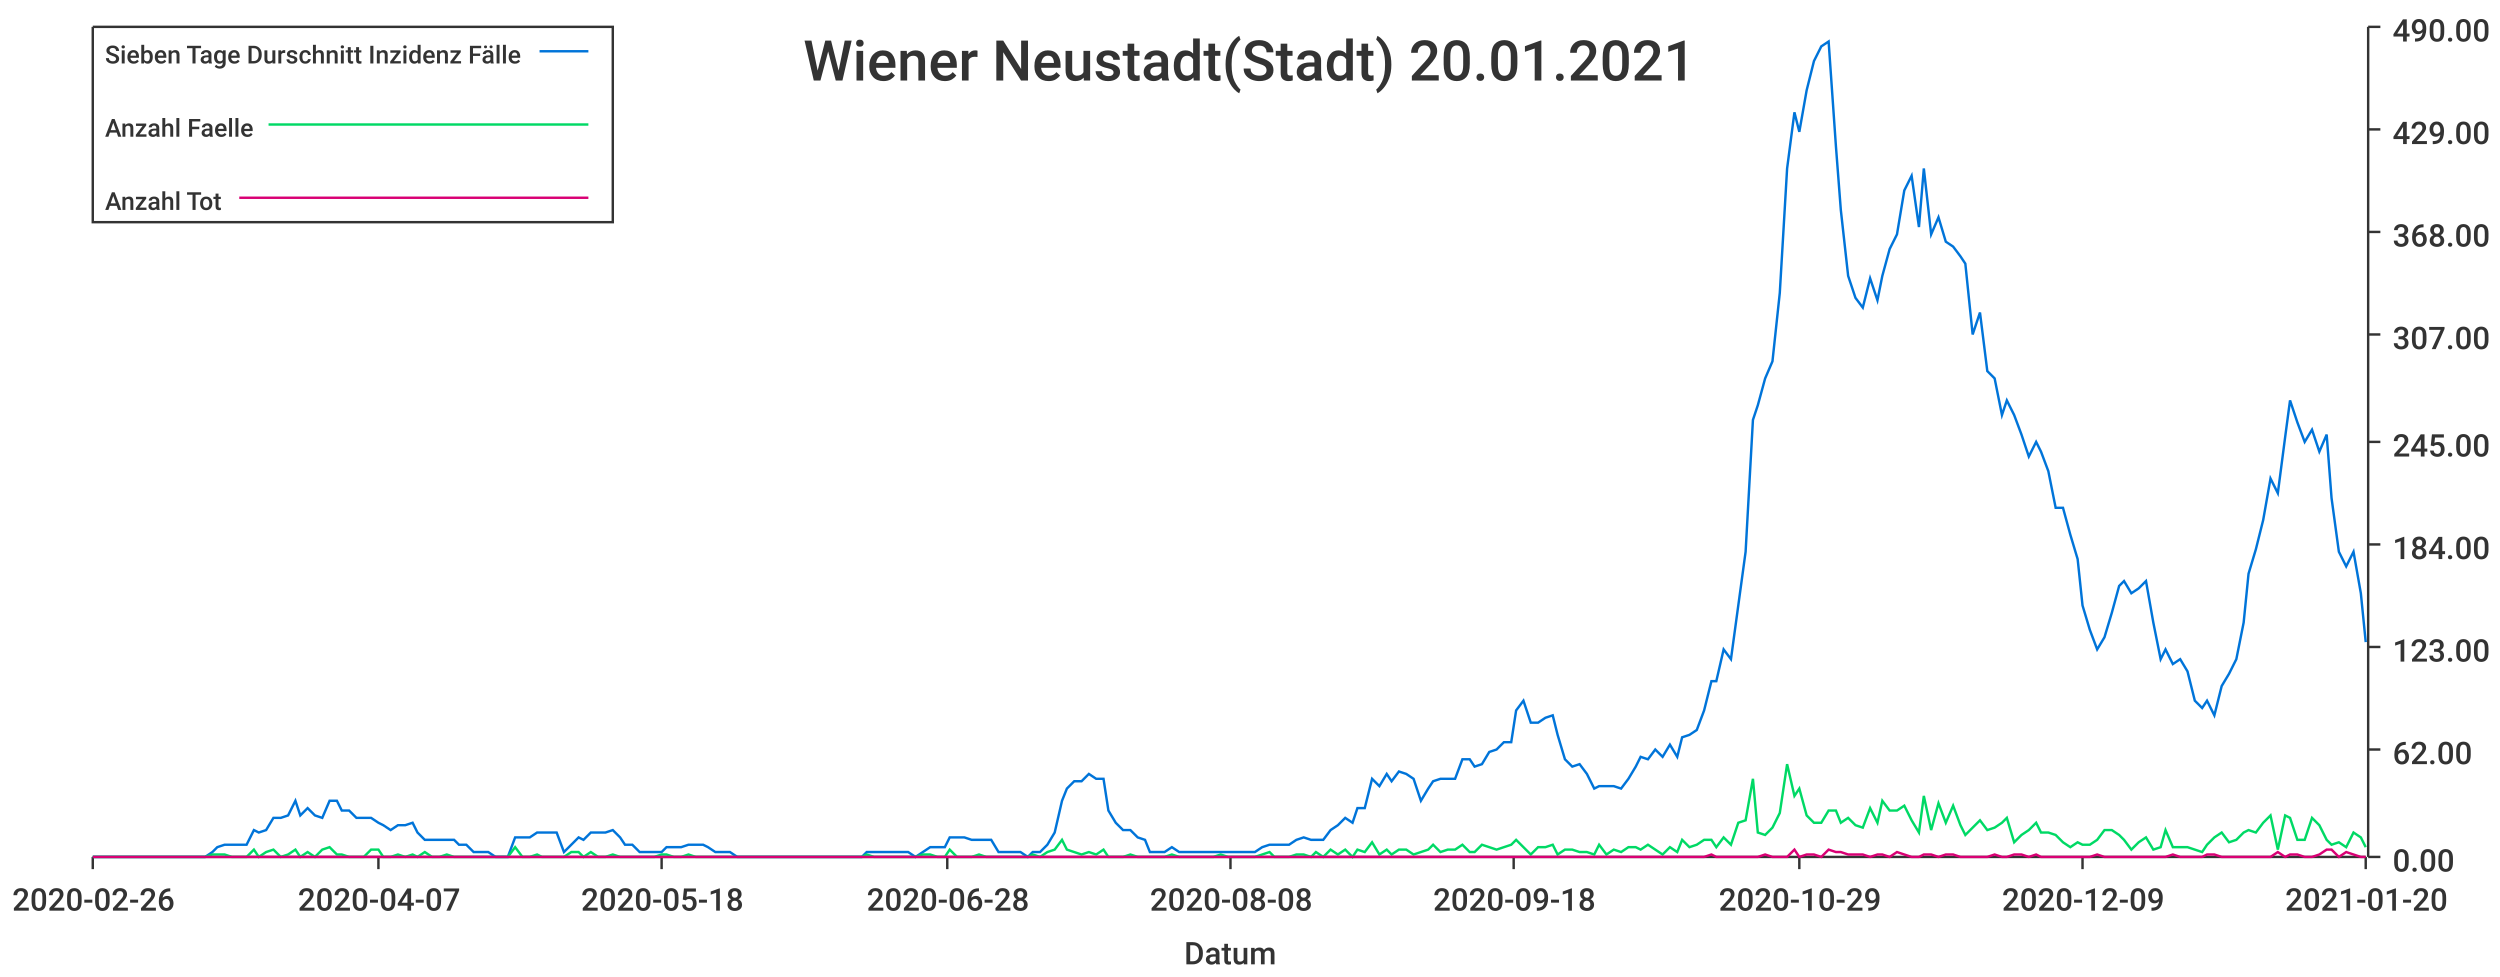
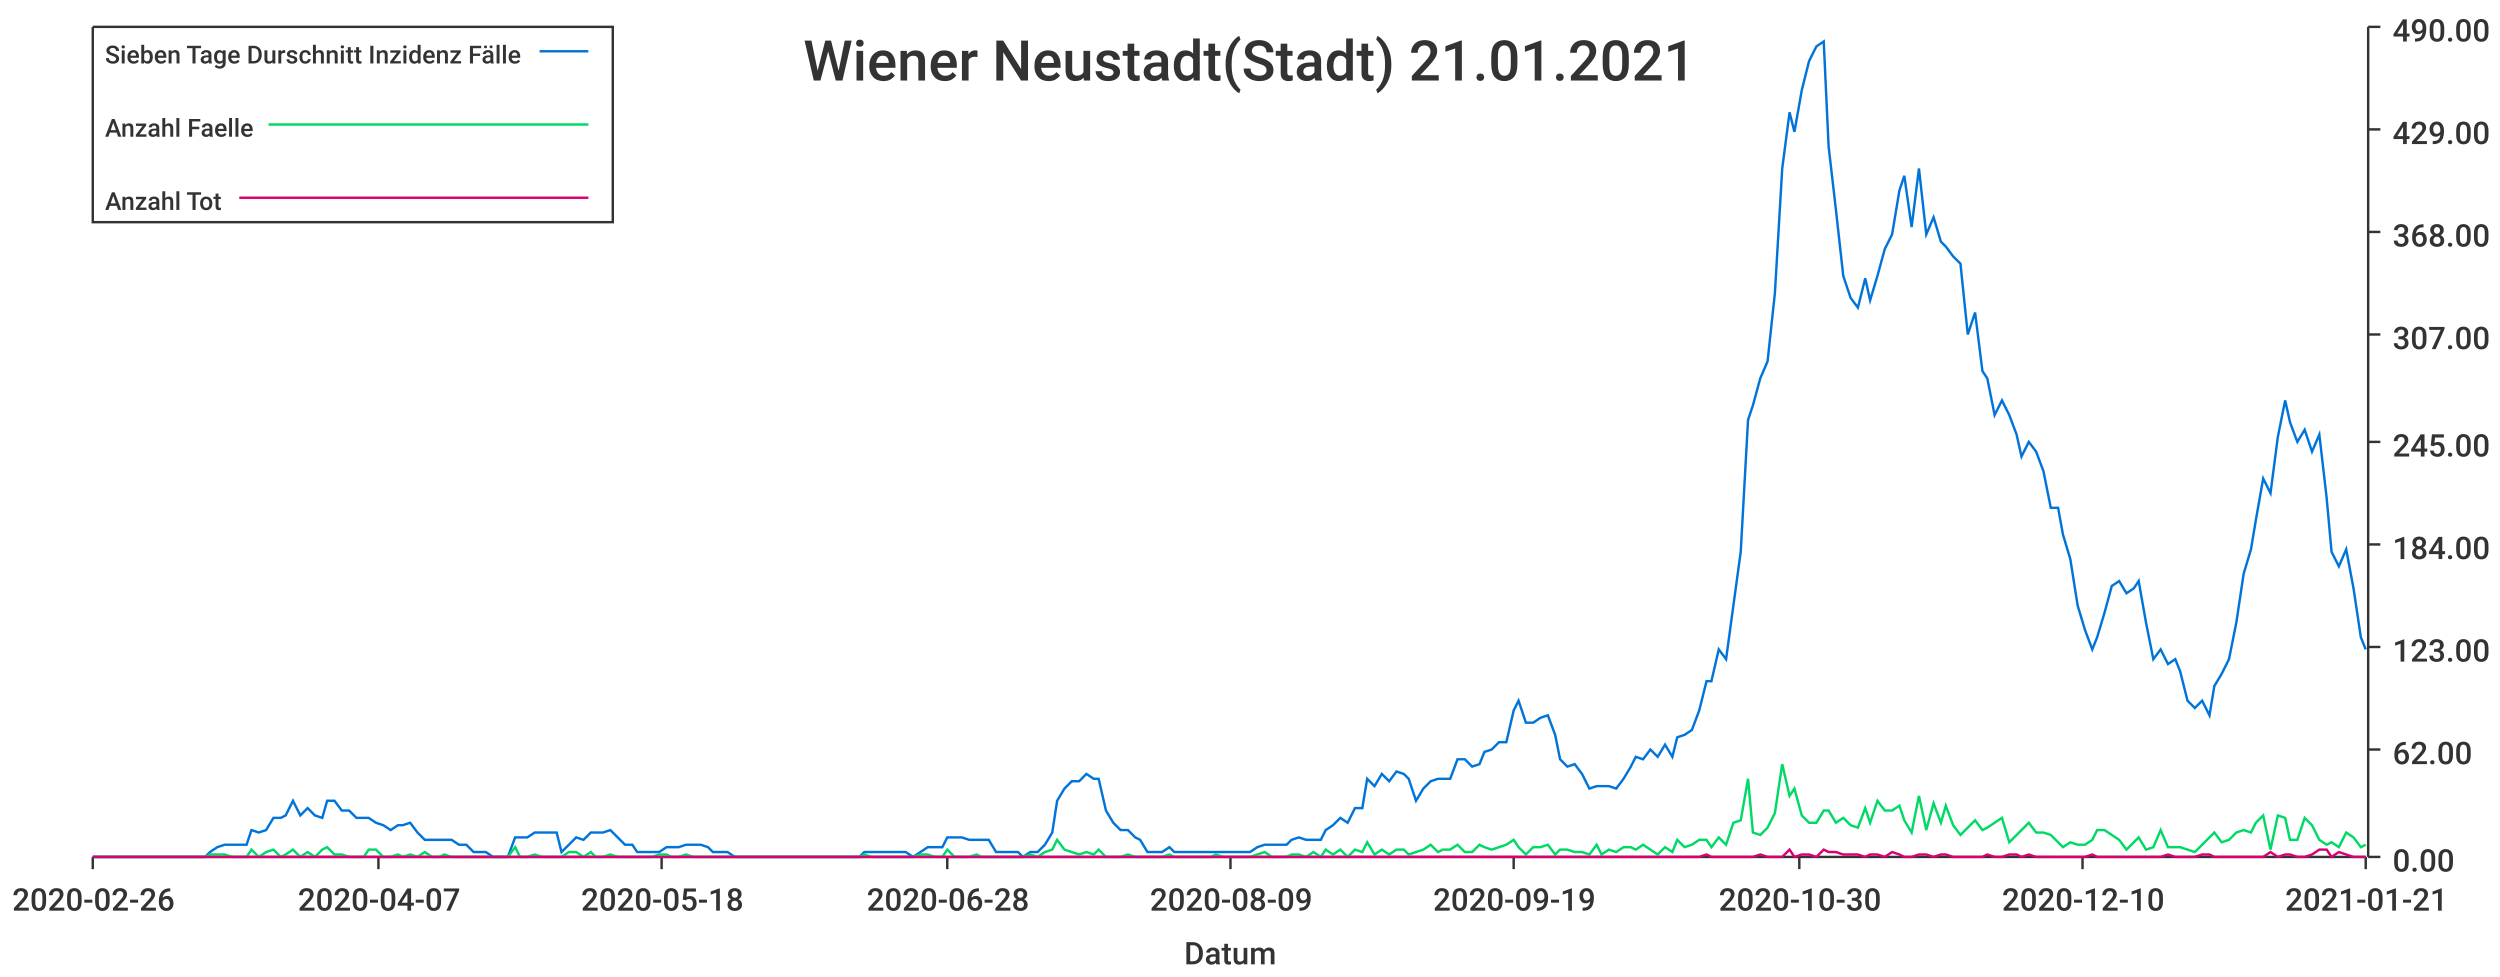
<svg xmlns="http://www.w3.org/2000/svg" width="1024" height="400">\n<path d="M 0 0 L 1024 0 L 1024 400 L 0 400 L 0 0" style="stroke-width:0;stroke:rgba(255,255,255,1.0);fill:rgba(255,255,255,1.0)" />
  <path d="M 38 11 L 969 11 L 969 351 L 38 351 L 38 11" style="stroke-width:0;stroke:rgba(255,255,255,1.0);fill:rgba(255,255,255,1.0)" />
  <path d="M 38 351 L 969 351" style="stroke-width:1;stroke:rgba(51,51,51,1.0);fill:none" />
  <path d="M 38 351 L 38 356" style="stroke-width:1;stroke:rgba(51,51,51,1.0);fill:none" />
  <text x="5" y="373" style="stroke-width:0;stroke:none;fill:rgba(51,51,51,1.0);font-size:12.8px;font-family:'Roboto Medium',sans-serif">2020-02-26</text>
  <path d="M 155 351 L 155 356" style="stroke-width:1;stroke:rgba(51,51,51,1.0);fill:none" />
  <text x="122" y="373" style="stroke-width:0;stroke:none;fill:rgba(51,51,51,1.0);font-size:12.8px;font-family:'Roboto Medium',sans-serif">2020-04-07</text>
  <path d="M 271 351 L 271 356" style="stroke-width:1;stroke:rgba(51,51,51,1.0);fill:none" />
  <text x="238" y="373" style="stroke-width:0;stroke:none;fill:rgba(51,51,51,1.0);font-size:12.8px;font-family:'Roboto Medium',sans-serif">2020-05-18</text>
  <path d="M 388 351 L 388 356" style="stroke-width:1;stroke:rgba(51,51,51,1.0);fill:none" />
  <text x="355" y="373" style="stroke-width:0;stroke:none;fill:rgba(51,51,51,1.0);font-size:12.8px;font-family:'Roboto Medium',sans-serif">2020-06-28</text>
  <path d="M 504 351 L 504 356" style="stroke-width:1;stroke:rgba(51,51,51,1.0);fill:none" />
-   <text x="471" y="373" style="stroke-width:0;stroke:none;fill:rgba(51,51,51,1.0);font-size:12.8px;font-family:'Roboto Medium',sans-serif">2020-08-08</text>
+   <text x="471" y="373" style="stroke-width:0;stroke:none;fill:rgba(51,51,51,1.0);font-size:12.8px;font-family:'Roboto Medium',sans-serif">2020-08-09</text>
  <path d="M 620 351 L 620 356" style="stroke-width:1;stroke:rgba(51,51,51,1.0);fill:none" />
-   <text x="587" y="373" style="stroke-width:0;stroke:none;fill:rgba(51,51,51,1.0);font-size:12.8px;font-family:'Roboto Medium',sans-serif">2020-09-18</text>
+   <text x="587" y="373" style="stroke-width:0;stroke:none;fill:rgba(51,51,51,1.0);font-size:12.8px;font-family:'Roboto Medium',sans-serif">2020-09-19</text>
  <path d="M 737 351 L 737 356" style="stroke-width:1;stroke:rgba(51,51,51,1.0);fill:none" />
-   <text x="704" y="373" style="stroke-width:0;stroke:none;fill:rgba(51,51,51,1.0);font-size:12.8px;font-family:'Roboto Medium',sans-serif">2020-10-29</text>
+   <text x="704" y="373" style="stroke-width:0;stroke:none;fill:rgba(51,51,51,1.0);font-size:12.8px;font-family:'Roboto Medium',sans-serif">2020-10-30</text>
  <path d="M 853 351 L 853 356" style="stroke-width:1;stroke:rgba(51,51,51,1.0);fill:none" />
-   <text x="820" y="373" style="stroke-width:0;stroke:none;fill:rgba(51,51,51,1.0);font-size:12.8px;font-family:'Roboto Medium',sans-serif">2020-12-09</text>
+   <text x="820" y="373" style="stroke-width:0;stroke:none;fill:rgba(51,51,51,1.0);font-size:12.8px;font-family:'Roboto Medium',sans-serif">2020-12-10</text>
  <path d="M 969 351 L 969 356" style="stroke-width:1;stroke:rgba(51,51,51,1.0);fill:none" />
-   <text x="936" y="373" style="stroke-width:0;stroke:none;fill:rgba(51,51,51,1.0);font-size:12.8px;font-family:'Roboto Medium',sans-serif">2021-01-20</text>
+   <text x="936" y="373" style="stroke-width:0;stroke:none;fill:rgba(51,51,51,1.0);font-size:12.8px;font-family:'Roboto Medium',sans-serif">2021-01-21</text>
  <text x="485" y="395" style="stroke-width:0;stroke:none;fill:rgba(51,51,51,1.0);font-size:12.8px;font-family:'Roboto Medium',sans-serif">Datum</text>
  <path d="M 970 351 L 970 11" style="stroke-width:1;stroke:rgba(51,51,51,1.0);fill:none" />
  <path d="M 970 351 L 975 351" style="stroke-width:1;stroke:rgba(51,51,51,1.0);fill:none" />
  <text x="980" y="357" style="stroke-width:0;stroke:none;fill:rgba(51,51,51,1.0);font-size:12.8px;font-family:'Roboto Medium',sans-serif">0.00</text>
  <path d="M 970 307 L 975 307" style="stroke-width:1;stroke:rgba(51,51,51,1.0);fill:none" />
  <text x="980" y="313" style="stroke-width:0;stroke:none;fill:rgba(51,51,51,1.0);font-size:12.8px;font-family:'Roboto Medium',sans-serif">62.00</text>
  <path d="M 970 265 L 975 265" style="stroke-width:1;stroke:rgba(51,51,51,1.0);fill:none" />
  <text x="980" y="271" style="stroke-width:0;stroke:none;fill:rgba(51,51,51,1.0);font-size:12.8px;font-family:'Roboto Medium',sans-serif">123.00</text>
  <path d="M 970 223 L 975 223" style="stroke-width:1;stroke:rgba(51,51,51,1.0);fill:none" />
  <text x="980" y="229" style="stroke-width:0;stroke:none;fill:rgba(51,51,51,1.0);font-size:12.8px;font-family:'Roboto Medium',sans-serif">184.00</text>
  <path d="M 970 181 L 975 181" style="stroke-width:1;stroke:rgba(51,51,51,1.0);fill:none" />
  <text x="980" y="187" style="stroke-width:0;stroke:none;fill:rgba(51,51,51,1.0);font-size:12.8px;font-family:'Roboto Medium',sans-serif">245.00</text>
  <path d="M 970 137 L 975 137" style="stroke-width:1;stroke:rgba(51,51,51,1.0);fill:none" />
  <text x="980" y="143" style="stroke-width:0;stroke:none;fill:rgba(51,51,51,1.0);font-size:12.8px;font-family:'Roboto Medium',sans-serif">307.00</text>
  <path d="M 970 95 L 975 95" style="stroke-width:1;stroke:rgba(51,51,51,1.0);fill:none" />
  <text x="980" y="101" style="stroke-width:0;stroke:none;fill:rgba(51,51,51,1.0);font-size:12.8px;font-family:'Roboto Medium',sans-serif">368.00</text>
  <path d="M 970 53 L 975 53" style="stroke-width:1;stroke:rgba(51,51,51,1.0);fill:none" />
  <text x="980" y="59" style="stroke-width:0;stroke:none;fill:rgba(51,51,51,1.0);font-size:12.8px;font-family:'Roboto Medium',sans-serif">429.00</text>
  <path d="M 970 11 L 975 11" style="stroke-width:1;stroke:rgba(51,51,51,1.0);fill:none" />
  <text x="980" y="17" style="stroke-width:0;stroke:none;fill:rgba(51,51,51,1.0);font-size:12.8px;font-family:'Roboto Medium',sans-serif">490.00</text>
-   <path d="M 38 351 L 41 351 L 44 351 L 47 351 L 50 351 L 53 351 L 55 351 L 58 351 L 61 351 L 64 351 L 67 351 L 70 351 L 72 351 L 75 351 L 78 351 L 81 351 L 84 351 L 87 349 L 89 347 L 92 346 L 95 346 L 98 346 L 101 346 L 104 340 L 106 341 L 109 340 L 112 335 L 115 335 L 118 334 L 121 328 L 123 334 L 126 331 L 129 334 L 132 335 L 135 328 L 138 328 L 140 332 L 143 332 L 146 335 L 149 335 L 152 335 L 155 337 L 157 338 L 160 340 L 163 338 L 166 338 L 169 337 L 171 341 L 174 344 L 177 344 L 180 344 L 183 344 L 186 344 L 188 346 L 191 346 L 194 349 L 197 349 L 200 349 L 203 351 L 205 351 L 208 351 L 211 343 L 214 343 L 217 343 L 220 341 L 222 341 L 225 341 L 228 341 L 231 349 L 234 346 L 237 343 L 239 344 L 242 341 L 245 341 L 248 341 L 251 340 L 254 343 L 256 346 L 259 346 L 262 349 L 265 349 L 268 349 L 271 349 L 273 347 L 276 347 L 279 347 L 282 346 L 285 346 L 288 346 L 290 347 L 293 349 L 296 349 L 299 349 L 302 351 L 304 351 L 307 351 L 310 351 L 313 351 L 316 351 L 319 351 L 321 351 L 324 351 L 327 351 L 330 351 L 333 351 L 336 351 L 338 351 L 341 351 L 344 351 L 347 351 L 350 351 L 353 351 L 355 349 L 358 349 L 361 349 L 364 349 L 367 349 L 370 349 L 372 349 L 375 351 L 378 349 L 381 347 L 384 347 L 387 347 L 389 343 L 392 343 L 395 343 L 398 344 L 401 344 L 404 344 L 406 344 L 409 349 L 412 349 L 415 349 L 418 349 L 421 351 L 423 349 L 426 349 L 429 346 L 432 341 L 435 328 L 437 323 L 440 320 L 443 320 L 446 317 L 449 319 L 452 319 L 454 332 L 457 337 L 460 340 L 463 340 L 466 343 L 469 344 L 471 349 L 474 349 L 477 349 L 480 347 L 483 349 L 486 349 L 488 349 L 491 349 L 494 349 L 497 349 L 500 349 L 503 349 L 505 349 L 508 349 L 511 349 L 514 349 L 517 347 L 520 346 L 522 346 L 525 346 L 528 346 L 531 344 L 534 343 L 537 344 L 539 344 L 542 344 L 545 340 L 548 338 L 551 335 L 554 337 L 556 331 L 559 331 L 562 319 L 565 322 L 568 317 L 570 320 L 573 316 L 576 317 L 579 319 L 582 328 L 585 323 L 587 320 L 590 319 L 593 319 L 596 319 L 599 311 L 602 311 L 604 314 L 607 313 L 610 308 L 613 307 L 616 304 L 619 304 L 621 291 L 624 287 L 627 296 L 630 296 L 633 294 L 636 293 L 638 301 L 641 311 L 644 314 L 647 313 L 650 317 L 653 323 L 655 322 L 658 322 L 661 322 L 664 323 L 667 319 L 670 314 L 672 310 L 675 311 L 678 307 L 681 310 L 684 305 L 687 310 L 689 302 L 692 301 L 695 299 L 698 291 L 701 279 L 703 279 L 706 266 L 709 270 L 712 248 L 715 226 L 718 172 L 720 166 L 723 155 L 726 148 L 729 120 L 732 69 L 735 46 L 737 54 L 740 37 L 743 25 L 746 19 L 749 17 L 752 60 L 754 86 L 757 113 L 760 122 L 763 126 L 766 114 L 769 123 L 771 113 L 774 102 L 777 96 L 780 78 L 783 72 L 786 93 L 788 69 L 791 96 L 794 89 L 797 99 L 800 101 L 803 105 L 805 108 L 808 137 L 811 128 L 814 152 L 817 155 L 820 170 L 822 164 L 825 170 L 828 178 L 831 187 L 834 181 L 836 185 L 839 193 L 842 208 L 845 208 L 848 219 L 851 229 L 853 248 L 856 258 L 859 266 L 862 261 L 865 251 L 868 240 L 870 238 L 873 243 L 876 241 L 879 238 L 882 255 L 885 270 L 887 266 L 890 272 L 893 270 L 896 275 L 899 287 L 902 290 L 904 287 L 907 293 L 910 281 L 913 276 L 916 270 L 919 255 L 921 235 L 924 225 L 927 213 L 930 196 L 933 202 L 936 179 L 938 164 L 941 173 L 944 181 L 947 176 L 950 185 L 953 178 L 955 204 L 958 226 L 961 232 L 964 226 L 967 243 L 969 263" style="stroke-width:1;stroke:rgba(0,116,217,1.0);fill:none" />
-   <path d="M 38 351 L 41 351 L 44 351 L 47 351 L 50 351 L 53 351 L 55 351 L 58 351 L 61 351 L 64 351 L 67 351 L 70 351 L 72 351 L 75 351 L 78 351 L 81 351 L 84 351 L 87 350 L 89 350 L 92 350 L 95 351 L 98 351 L 101 351 L 104 348 L 106 351 L 109 349 L 112 348 L 115 351 L 118 350 L 121 348 L 123 351 L 126 349 L 129 351 L 132 348 L 135 347 L 138 350 L 140 350 L 143 351 L 146 351 L 149 351 L 152 348 L 155 348 L 157 351 L 160 351 L 163 350 L 166 351 L 169 350 L 171 351 L 174 349 L 177 351 L 180 351 L 183 350 L 186 351 L 188 351 L 191 351 L 194 351 L 197 351 L 200 351 L 203 351 L 205 351 L 208 351 L 211 347 L 214 351 L 217 351 L 220 350 L 222 351 L 225 351 L 228 351 L 231 351 L 234 349 L 237 349 L 239 351 L 242 349 L 245 351 L 248 351 L 251 350 L 254 351 L 256 351 L 259 351 L 262 351 L 265 351 L 268 351 L 271 350 L 273 350 L 276 351 L 279 351 L 282 350 L 285 351 L 288 351 L 290 351 L 293 351 L 296 351 L 299 351 L 302 351 L 304 351 L 307 351 L 310 351 L 313 351 L 316 351 L 319 351 L 321 351 L 324 351 L 327 351 L 330 351 L 333 351 L 336 351 L 338 351 L 341 351 L 344 351 L 347 351 L 350 351 L 353 351 L 355 350 L 358 351 L 361 351 L 364 351 L 367 351 L 370 351 L 372 351 L 375 351 L 378 350 L 381 350 L 384 351 L 387 351 L 389 348 L 392 351 L 395 351 L 398 351 L 401 350 L 404 351 L 406 351 L 409 351 L 412 351 L 415 351 L 418 351 L 421 351 L 423 350 L 426 351 L 429 349 L 432 348 L 435 344 L 437 348 L 440 349 L 443 350 L 446 349 L 449 350 L 452 348 L 454 351 L 457 351 L 460 351 L 463 350 L 466 351 L 469 351 L 471 351 L 474 351 L 477 351 L 480 350 L 483 351 L 486 351 L 488 351 L 491 351 L 494 351 L 497 351 L 500 350 L 503 351 L 505 351 L 508 351 L 511 351 L 514 351 L 517 350 L 520 349 L 522 351 L 525 351 L 528 351 L 531 350 L 534 350 L 537 351 L 539 349 L 542 351 L 545 348 L 548 350 L 551 348 L 554 351 L 556 348 L 559 349 L 562 345 L 565 350 L 568 348 L 570 350 L 573 348 L 576 348 L 579 350 L 582 349 L 585 348 L 587 346 L 590 349 L 593 348 L 596 348 L 599 346 L 602 349 L 604 349 L 607 346 L 610 347 L 613 348 L 616 347 L 619 346 L 621 344 L 624 347 L 627 350 L 630 347 L 633 347 L 636 346 L 638 350 L 641 348 L 644 348 L 647 349 L 650 349 L 653 350 L 655 346 L 658 350 L 661 348 L 664 349 L 667 347 L 670 347 L 672 348 L 675 346 L 678 348 L 681 350 L 684 347 L 687 349 L 689 344 L 692 347 L 695 346 L 698 344 L 701 344 L 703 347 L 706 343 L 709 346 L 712 337 L 715 336 L 718 319 L 720 341 L 723 342 L 726 339 L 729 333 L 732 313 L 735 326 L 737 323 L 740 334 L 743 337 L 746 337 L 749 332 L 752 332 L 754 337 L 757 335 L 760 338 L 763 339 L 766 331 L 769 337 L 771 328 L 774 332 L 777 332 L 780 330 L 783 336 L 786 341 L 788 326 L 791 340 L 794 329 L 797 337 L 800 330 L 803 338 L 805 342 L 808 339 L 811 336 L 814 340 L 817 339 L 820 337 L 822 335 L 825 345 L 828 342 L 831 340 L 834 337 L 836 341 L 839 341 L 842 342 L 845 345 L 848 347 L 851 345 L 853 346 L 856 346 L 859 344 L 862 340 L 865 340 L 868 342 L 870 344 L 873 348 L 876 345 L 879 343 L 882 348 L 885 347 L 887 340 L 890 347 L 893 347 L 896 347 L 899 348 L 902 349 L 904 346 L 907 343 L 910 341 L 913 345 L 916 344 L 919 341 L 921 340 L 924 341 L 927 337 L 930 334 L 933 348 L 936 334 L 938 335 L 941 344 L 944 344 L 947 335 L 950 338 L 953 344 L 955 346 L 958 345 L 961 347 L 964 341 L 967 343 L 969 347" style="stroke-width:1;stroke:rgba(0,217,101,1.0);fill:none" />
-   <path d="M 38 351 L 41 351 L 44 351 L 47 351 L 50 351 L 53 351 L 55 351 L 58 351 L 61 351 L 64 351 L 67 351 L 70 351 L 72 351 L 75 351 L 78 351 L 81 351 L 84 351 L 87 351 L 89 351 L 92 351 L 95 351 L 98 351 L 101 351 L 104 351 L 106 351 L 109 351 L 112 351 L 115 351 L 118 351 L 121 351 L 123 351 L 126 351 L 129 351 L 132 351 L 135 351 L 138 351 L 140 351 L 143 351 L 146 351 L 149 351 L 152 351 L 155 351 L 157 351 L 160 351 L 163 351 L 166 351 L 169 351 L 171 351 L 174 351 L 177 351 L 180 351 L 183 351 L 186 351 L 188 351 L 191 351 L 194 351 L 197 351 L 200 351 L 203 351 L 205 351 L 208 351 L 211 351 L 214 351 L 217 351 L 220 351 L 222 351 L 225 351 L 228 351 L 231 351 L 234 351 L 237 351 L 239 351 L 242 351 L 245 351 L 248 351 L 251 351 L 254 351 L 256 351 L 259 351 L 262 351 L 265 351 L 268 351 L 271 351 L 273 351 L 276 351 L 279 351 L 282 351 L 285 351 L 288 351 L 290 351 L 293 351 L 296 351 L 299 351 L 302 351 L 304 351 L 307 351 L 310 351 L 313 351 L 316 351 L 319 351 L 321 351 L 324 351 L 327 351 L 330 351 L 333 351 L 336 351 L 338 351 L 341 351 L 344 351 L 347 351 L 350 351 L 353 351 L 355 351 L 358 351 L 361 351 L 364 351 L 367 351 L 370 351 L 372 351 L 375 351 L 378 351 L 381 351 L 384 351 L 387 351 L 389 351 L 392 351 L 395 351 L 398 351 L 401 351 L 404 351 L 406 351 L 409 351 L 412 351 L 415 351 L 418 351 L 421 351 L 423 351 L 426 351 L 429 351 L 432 351 L 435 351 L 437 351 L 440 351 L 443 351 L 446 351 L 449 351 L 452 351 L 454 351 L 457 351 L 460 351 L 463 351 L 466 351 L 469 351 L 471 351 L 474 351 L 477 351 L 480 351 L 483 351 L 486 351 L 488 351 L 491 351 L 494 351 L 497 351 L 500 351 L 503 351 L 505 351 L 508 351 L 511 351 L 514 351 L 517 351 L 520 351 L 522 351 L 525 351 L 528 351 L 531 351 L 534 351 L 537 351 L 539 351 L 542 351 L 545 351 L 548 351 L 551 351 L 554 351 L 556 351 L 559 351 L 562 351 L 565 351 L 568 351 L 570 351 L 573 351 L 576 351 L 579 351 L 582 351 L 585 351 L 587 351 L 590 351 L 593 351 L 596 351 L 599 351 L 602 351 L 604 351 L 607 351 L 610 351 L 613 351 L 616 351 L 619 351 L 621 351 L 624 351 L 627 351 L 630 351 L 633 351 L 636 351 L 638 351 L 641 351 L 644 351 L 647 351 L 650 351 L 653 351 L 655 351 L 658 351 L 661 351 L 664 351 L 667 351 L 670 351 L 672 351 L 675 351 L 678 351 L 681 351 L 684 351 L 687 351 L 689 351 L 692 351 L 695 351 L 698 351 L 701 350 L 703 351 L 706 351 L 709 351 L 712 351 L 715 351 L 718 351 L 720 351 L 723 350 L 726 351 L 729 351 L 732 351 L 735 348 L 737 351 L 740 350 L 743 350 L 746 351 L 749 348 L 752 349 L 754 349 L 757 350 L 760 350 L 763 350 L 766 351 L 769 350 L 771 350 L 774 351 L 777 349 L 780 350 L 783 351 L 786 351 L 788 350 L 791 350 L 794 351 L 797 350 L 800 350 L 803 351 L 805 351 L 808 351 L 811 351 L 814 351 L 817 350 L 820 351 L 822 351 L 825 350 L 828 350 L 831 351 L 834 350 L 836 351 L 839 351 L 842 351 L 845 351 L 848 351 L 851 351 L 853 351 L 856 351 L 859 350 L 862 351 L 865 351 L 868 351 L 870 351 L 873 351 L 876 351 L 879 351 L 882 351 L 885 351 L 887 351 L 890 350 L 893 351 L 896 351 L 899 351 L 902 351 L 904 350 L 907 350 L 910 351 L 913 351 L 916 351 L 919 351 L 921 351 L 924 351 L 927 351 L 930 351 L 933 349 L 936 351 L 938 350 L 941 350 L 944 351 L 947 351 L 950 350 L 953 348 L 955 348 L 958 351 L 961 349 L 964 350 L 967 351 L 969 351" style="stroke-width:1;stroke:rgba(217,0,116,1.0);fill:none" />
-   <text x="329" y="33" style="stroke-width:0;stroke:none;fill:rgba(51,51,51,1.0);font-size:23.0px;font-family:'Roboto Medium',sans-serif">Wiener Neustadt(Stadt) 20.01.2021</text>
+   <path d="M 38 351 L 41 351 L 44 351 L 47 351 L 50 351 L 53 351 L 55 351 L 58 351 L 61 351 L 64 351 L 67 351 L 70 351 L 72 351 L 75 351 L 78 351 L 81 351 L 84 351 L 86 349 L 89 347 L 92 346 L 95 346 L 98 346 L 101 346 L 103 340 L 106 341 L 109 340 L 112 335 L 115 335 L 117 334 L 120 328 L 123 334 L 126 331 L 129 334 L 132 335 L 134 328 L 137 328 L 140 332 L 143 332 L 146 335 L 149 335 L 151 335 L 154 337 L 157 338 L 160 340 L 163 338 L 165 338 L 168 337 L 171 341 L 174 344 L 177 344 L 180 344 L 182 344 L 185 344 L 188 346 L 191 346 L 194 349 L 196 349 L 199 349 L 202 351 L 205 351 L 208 351 L 211 343 L 213 343 L 216 343 L 219 341 L 222 341 L 225 341 L 228 341 L 230 349 L 233 346 L 236 343 L 239 344 L 242 341 L 244 341 L 247 341 L 250 340 L 253 343 L 256 346 L 259 346 L 261 349 L 264 349 L 267 349 L 270 349 L 273 347 L 275 347 L 278 347 L 281 346 L 284 346 L 287 346 L 290 347 L 292 349 L 295 349 L 298 349 L 301 351 L 304 351 L 307 351 L 309 351 L 312 351 L 315 351 L 318 351 L 321 351 L 323 351 L 326 351 L 329 351 L 332 351 L 335 351 L 338 351 L 340 351 L 343 351 L 346 351 L 349 351 L 352 351 L 354 349 L 357 349 L 360 349 L 363 349 L 366 349 L 369 349 L 371 349 L 374 351 L 377 349 L 380 347 L 383 347 L 386 347 L 388 343 L 391 343 L 394 343 L 397 344 L 400 344 L 402 344 L 405 344 L 408 349 L 411 349 L 414 349 L 417 349 L 419 351 L 422 349 L 425 349 L 428 346 L 431 341 L 433 328 L 436 323 L 439 320 L 442 320 L 445 317 L 448 319 L 450 319 L 453 332 L 456 337 L 459 340 L 462 340 L 465 343 L 467 344 L 470 349 L 473 349 L 476 349 L 479 347 L 481 349 L 484 349 L 487 349 L 490 349 L 493 349 L 496 349 L 498 349 L 501 349 L 504 349 L 507 349 L 510 349 L 512 349 L 515 347 L 518 346 L 521 346 L 524 346 L 527 346 L 529 344 L 532 343 L 535 344 L 538 344 L 541 344 L 543 340 L 546 338 L 549 335 L 552 337 L 555 331 L 558 331 L 560 319 L 563 322 L 566 317 L 569 320 L 572 316 L 575 317 L 577 319 L 580 328 L 583 323 L 586 320 L 589 319 L 591 319 L 594 319 L 597 311 L 600 311 L 603 314 L 606 313 L 608 308 L 611 307 L 614 304 L 617 304 L 620 291 L 622 287 L 625 296 L 628 296 L 631 294 L 634 293 L 637 301 L 639 311 L 642 314 L 645 313 L 648 317 L 651 323 L 654 322 L 656 322 L 659 322 L 662 323 L 665 319 L 668 314 L 670 310 L 673 311 L 676 307 L 679 310 L 682 305 L 685 310 L 687 302 L 690 301 L 693 299 L 696 291 L 699 279 L 701 279 L 704 266 L 707 270 L 710 248 L 713 226 L 716 172 L 718 166 L 721 155 L 724 148 L 727 120 L 730 69 L 733 46 L 735 54 L 738 37 L 741 25 L 744 19 L 747 17 L 749 60 L 752 86 L 755 113 L 758 122 L 761 126 L 764 114 L 766 123 L 769 113 L 772 102 L 775 96 L 778 78 L 780 72 L 783 93 L 786 69 L 789 96 L 792 89 L 795 99 L 797 101 L 800 105 L 803 108 L 806 137 L 809 128 L 812 152 L 814 155 L 817 170 L 820 164 L 823 170 L 826 178 L 828 187 L 831 181 L 834 185 L 837 193 L 840 208 L 843 208 L 845 219 L 848 229 L 851 248 L 854 258 L 857 266 L 859 261 L 862 251 L 865 240 L 868 238 L 871 243 L 874 241 L 876 238 L 879 255 L 882 270 L 885 266 L 888 272 L 891 270 L 893 275 L 896 287 L 899 290 L 902 287 L 905 293 L 907 281 L 910 276 L 913 270 L 916 255 L 919 235 L 922 225 L 924 213 L 927 196 L 930 202 L 933 179 L 936 164 L 938 173 L 941 181 L 944 176 L 947 185 L 950 178 L 953 204 L 955 226 L 958 232 L 961 225 L 964 241 L 967 261 L 969 266" style="stroke-width:1;stroke:rgba(0,116,217,1.0);fill:none" />
+   <path d="M 38 351 L 41 351 L 44 351 L 47 351 L 50 351 L 53 351 L 55 351 L 58 351 L 61 351 L 64 351 L 67 351 L 70 351 L 72 351 L 75 351 L 78 351 L 81 351 L 84 351 L 86 350 L 89 350 L 92 350 L 95 351 L 98 351 L 101 351 L 103 348 L 106 351 L 109 349 L 112 348 L 115 351 L 117 350 L 120 348 L 123 351 L 126 349 L 129 351 L 132 348 L 134 347 L 137 350 L 140 350 L 143 351 L 146 351 L 149 351 L 151 348 L 154 348 L 157 351 L 160 351 L 163 350 L 165 351 L 168 350 L 171 351 L 174 349 L 177 351 L 180 351 L 182 350 L 185 351 L 188 351 L 191 351 L 194 351 L 196 351 L 199 351 L 202 351 L 205 351 L 208 351 L 211 347 L 213 351 L 216 351 L 219 350 L 222 351 L 225 351 L 228 351 L 230 351 L 233 349 L 236 349 L 239 351 L 242 349 L 244 351 L 247 351 L 250 350 L 253 351 L 256 351 L 259 351 L 261 351 L 264 351 L 267 351 L 270 350 L 273 350 L 275 351 L 278 351 L 281 350 L 284 351 L 287 351 L 290 351 L 292 351 L 295 351 L 298 351 L 301 351 L 304 351 L 307 351 L 309 351 L 312 351 L 315 351 L 318 351 L 321 351 L 323 351 L 326 351 L 329 351 L 332 351 L 335 351 L 338 351 L 340 351 L 343 351 L 346 351 L 349 351 L 352 351 L 354 350 L 357 351 L 360 351 L 363 351 L 366 351 L 369 351 L 371 351 L 374 351 L 377 350 L 380 350 L 383 351 L 386 351 L 388 348 L 391 351 L 394 351 L 397 351 L 400 350 L 402 351 L 405 351 L 408 351 L 411 351 L 414 351 L 417 351 L 419 351 L 422 350 L 425 351 L 428 349 L 431 348 L 433 344 L 436 348 L 439 349 L 442 350 L 445 349 L 448 350 L 450 348 L 453 351 L 456 351 L 459 351 L 462 350 L 465 351 L 467 351 L 470 351 L 473 351 L 476 351 L 479 350 L 481 351 L 484 351 L 487 351 L 490 351 L 493 351 L 496 351 L 498 350 L 501 351 L 504 351 L 507 351 L 510 351 L 512 351 L 515 350 L 518 349 L 521 351 L 524 351 L 527 351 L 529 350 L 532 350 L 535 351 L 538 349 L 541 351 L 543 348 L 546 350 L 549 348 L 552 351 L 555 348 L 558 349 L 560 345 L 563 350 L 566 348 L 569 350 L 572 348 L 575 348 L 577 350 L 580 349 L 583 348 L 586 346 L 589 349 L 591 348 L 594 348 L 597 346 L 600 349 L 603 349 L 606 346 L 608 347 L 611 348 L 614 347 L 617 346 L 620 344 L 622 347 L 625 350 L 628 347 L 631 347 L 634 346 L 637 350 L 639 348 L 642 348 L 645 349 L 648 349 L 651 350 L 654 346 L 656 350 L 659 348 L 662 349 L 665 347 L 668 347 L 670 348 L 673 346 L 676 348 L 679 350 L 682 347 L 685 349 L 687 344 L 690 347 L 693 346 L 696 344 L 699 344 L 701 347 L 704 343 L 707 346 L 710 337 L 713 336 L 716 319 L 718 341 L 721 342 L 724 339 L 727 333 L 730 313 L 733 326 L 735 323 L 738 334 L 741 337 L 744 337 L 747 332 L 749 332 L 752 337 L 755 335 L 758 338 L 761 339 L 764 331 L 766 337 L 769 328 L 772 332 L 775 332 L 778 330 L 780 336 L 783 341 L 786 326 L 789 340 L 792 329 L 795 337 L 797 330 L 800 338 L 803 342 L 806 339 L 809 336 L 812 340 L 814 339 L 817 337 L 820 335 L 823 345 L 826 342 L 828 340 L 831 337 L 834 341 L 837 341 L 840 342 L 843 345 L 845 347 L 848 345 L 851 346 L 854 346 L 857 344 L 859 340 L 862 340 L 865 342 L 868 344 L 871 348 L 874 345 L 876 343 L 879 348 L 882 347 L 885 340 L 888 347 L 891 347 L 893 347 L 896 348 L 899 349 L 902 346 L 905 343 L 907 341 L 910 345 L 913 344 L 916 341 L 919 340 L 922 341 L 924 337 L 927 334 L 930 348 L 933 334 L 936 335 L 938 344 L 941 344 L 944 335 L 947 338 L 950 344 L 953 346 L 955 345 L 958 347 L 961 341 L 964 343 L 967 347 L 969 346" style="stroke-width:1;stroke:rgba(0,217,101,1.0);fill:none" />
+   <path d="M 38 351 L 41 351 L 44 351 L 47 351 L 50 351 L 53 351 L 55 351 L 58 351 L 61 351 L 64 351 L 67 351 L 70 351 L 72 351 L 75 351 L 78 351 L 81 351 L 84 351 L 86 351 L 89 351 L 92 351 L 95 351 L 98 351 L 101 351 L 103 351 L 106 351 L 109 351 L 112 351 L 115 351 L 117 351 L 120 351 L 123 351 L 126 351 L 129 351 L 132 351 L 134 351 L 137 351 L 140 351 L 143 351 L 146 351 L 149 351 L 151 351 L 154 351 L 157 351 L 160 351 L 163 351 L 165 351 L 168 351 L 171 351 L 174 351 L 177 351 L 180 351 L 182 351 L 185 351 L 188 351 L 191 351 L 194 351 L 196 351 L 199 351 L 202 351 L 205 351 L 208 351 L 211 351 L 213 351 L 216 351 L 219 351 L 222 351 L 225 351 L 228 351 L 230 351 L 233 351 L 236 351 L 239 351 L 242 351 L 244 351 L 247 351 L 250 351 L 253 351 L 256 351 L 259 351 L 261 351 L 264 351 L 267 351 L 270 351 L 273 351 L 275 351 L 278 351 L 281 351 L 284 351 L 287 351 L 290 351 L 292 351 L 295 351 L 298 351 L 301 351 L 304 351 L 307 351 L 309 351 L 312 351 L 315 351 L 318 351 L 321 351 L 323 351 L 326 351 L 329 351 L 332 351 L 335 351 L 338 351 L 340 351 L 343 351 L 346 351 L 349 351 L 352 351 L 354 351 L 357 351 L 360 351 L 363 351 L 366 351 L 369 351 L 371 351 L 374 351 L 377 351 L 380 351 L 383 351 L 386 351 L 388 351 L 391 351 L 394 351 L 397 351 L 400 351 L 402 351 L 405 351 L 408 351 L 411 351 L 414 351 L 417 351 L 419 351 L 422 351 L 425 351 L 428 351 L 431 351 L 433 351 L 436 351 L 439 351 L 442 351 L 445 351 L 448 351 L 450 351 L 453 351 L 456 351 L 459 351 L 462 351 L 465 351 L 467 351 L 470 351 L 473 351 L 476 351 L 479 351 L 481 351 L 484 351 L 487 351 L 490 351 L 493 351 L 496 351 L 498 351 L 501 351 L 504 351 L 507 351 L 510 351 L 512 351 L 515 351 L 518 351 L 521 351 L 524 351 L 527 351 L 529 351 L 532 351 L 535 351 L 538 351 L 541 351 L 543 351 L 546 351 L 549 351 L 552 351 L 555 351 L 558 351 L 560 351 L 563 351 L 566 351 L 569 351 L 572 351 L 575 351 L 577 351 L 580 351 L 583 351 L 586 351 L 589 351 L 591 351 L 594 351 L 597 351 L 600 351 L 603 351 L 606 351 L 608 351 L 611 351 L 614 351 L 617 351 L 620 351 L 622 351 L 625 351 L 628 351 L 631 351 L 634 351 L 637 351 L 639 351 L 642 351 L 645 351 L 648 351 L 651 351 L 654 351 L 656 351 L 659 351 L 662 351 L 665 351 L 668 351 L 670 351 L 673 351 L 676 351 L 679 351 L 682 351 L 685 351 L 687 351 L 690 351 L 693 351 L 696 351 L 699 350 L 701 351 L 704 351 L 707 351 L 710 351 L 713 351 L 716 351 L 718 351 L 721 350 L 724 351 L 727 351 L 730 351 L 733 348 L 735 351 L 738 350 L 741 350 L 744 351 L 747 348 L 749 349 L 752 349 L 755 350 L 758 350 L 761 350 L 764 351 L 766 350 L 769 350 L 772 351 L 775 349 L 778 350 L 780 351 L 783 351 L 786 350 L 789 350 L 792 351 L 795 350 L 797 350 L 800 351 L 803 351 L 806 351 L 809 351 L 812 351 L 814 350 L 817 351 L 820 351 L 823 350 L 826 350 L 828 351 L 831 350 L 834 351 L 837 351 L 840 351 L 843 351 L 845 351 L 848 351 L 851 351 L 854 351 L 857 350 L 859 351 L 862 351 L 865 351 L 868 351 L 871 351 L 874 351 L 876 351 L 879 351 L 882 351 L 885 351 L 888 350 L 891 351 L 893 351 L 896 351 L 899 351 L 902 350 L 905 350 L 907 351 L 910 351 L 913 351 L 916 351 L 919 351 L 922 351 L 924 351 L 927 351 L 930 349 L 933 351 L 936 350 L 938 350 L 941 351 L 944 351 L 947 350 L 950 348 L 953 348 L 955 351 L 958 349 L 961 350 L 964 351 L 967 351 L 969 351" style="stroke-width:1;stroke:rgba(217,0,116,1.0);fill:none" />
+   <text x="329" y="33" style="stroke-width:0;stroke:none;fill:rgba(51,51,51,1.0);font-size:23.0px;font-family:'Roboto Medium',sans-serif">Wiener Neustadt(Stadt) 21.01.2021</text>
  <path d="M 38 11 L 251 11 L 251 91 L 38 91 L 38 11" style="stroke-width:1;stroke:rgba(51,51,51,1.0);fill:rgba(255,255,255,1.0)" />
  <text x="43" y="26" style="stroke-width:0;stroke:none;fill:rgba(51,51,51,1.0);font-size:10.2px;font-family:'Roboto Medium',sans-serif">Sieben Tage Durschnitt Inzidenz Fälle</text>
  <path d="M 221 21 L 241 21" style="stroke-width:1;stroke:rgba(0,116,217,1.0);fill:none" />
  <text x="43" y="56" style="stroke-width:0;stroke:none;fill:rgba(51,51,51,1.0);font-size:10.2px;font-family:'Roboto Medium',sans-serif">Anzahl Faelle</text>
  <path d="M 110 51 L 241 51" style="stroke-width:1;stroke:rgba(0,217,101,1.0);fill:none" />
  <text x="43" y="86" style="stroke-width:0;stroke:none;fill:rgba(51,51,51,1.0);font-size:10.2px;font-family:'Roboto Medium',sans-serif">Anzahl Tot</text>
  <path d="M 98 81 L 241 81" style="stroke-width:1;stroke:rgba(217,0,116,1.0);fill:none" />
</svg>
